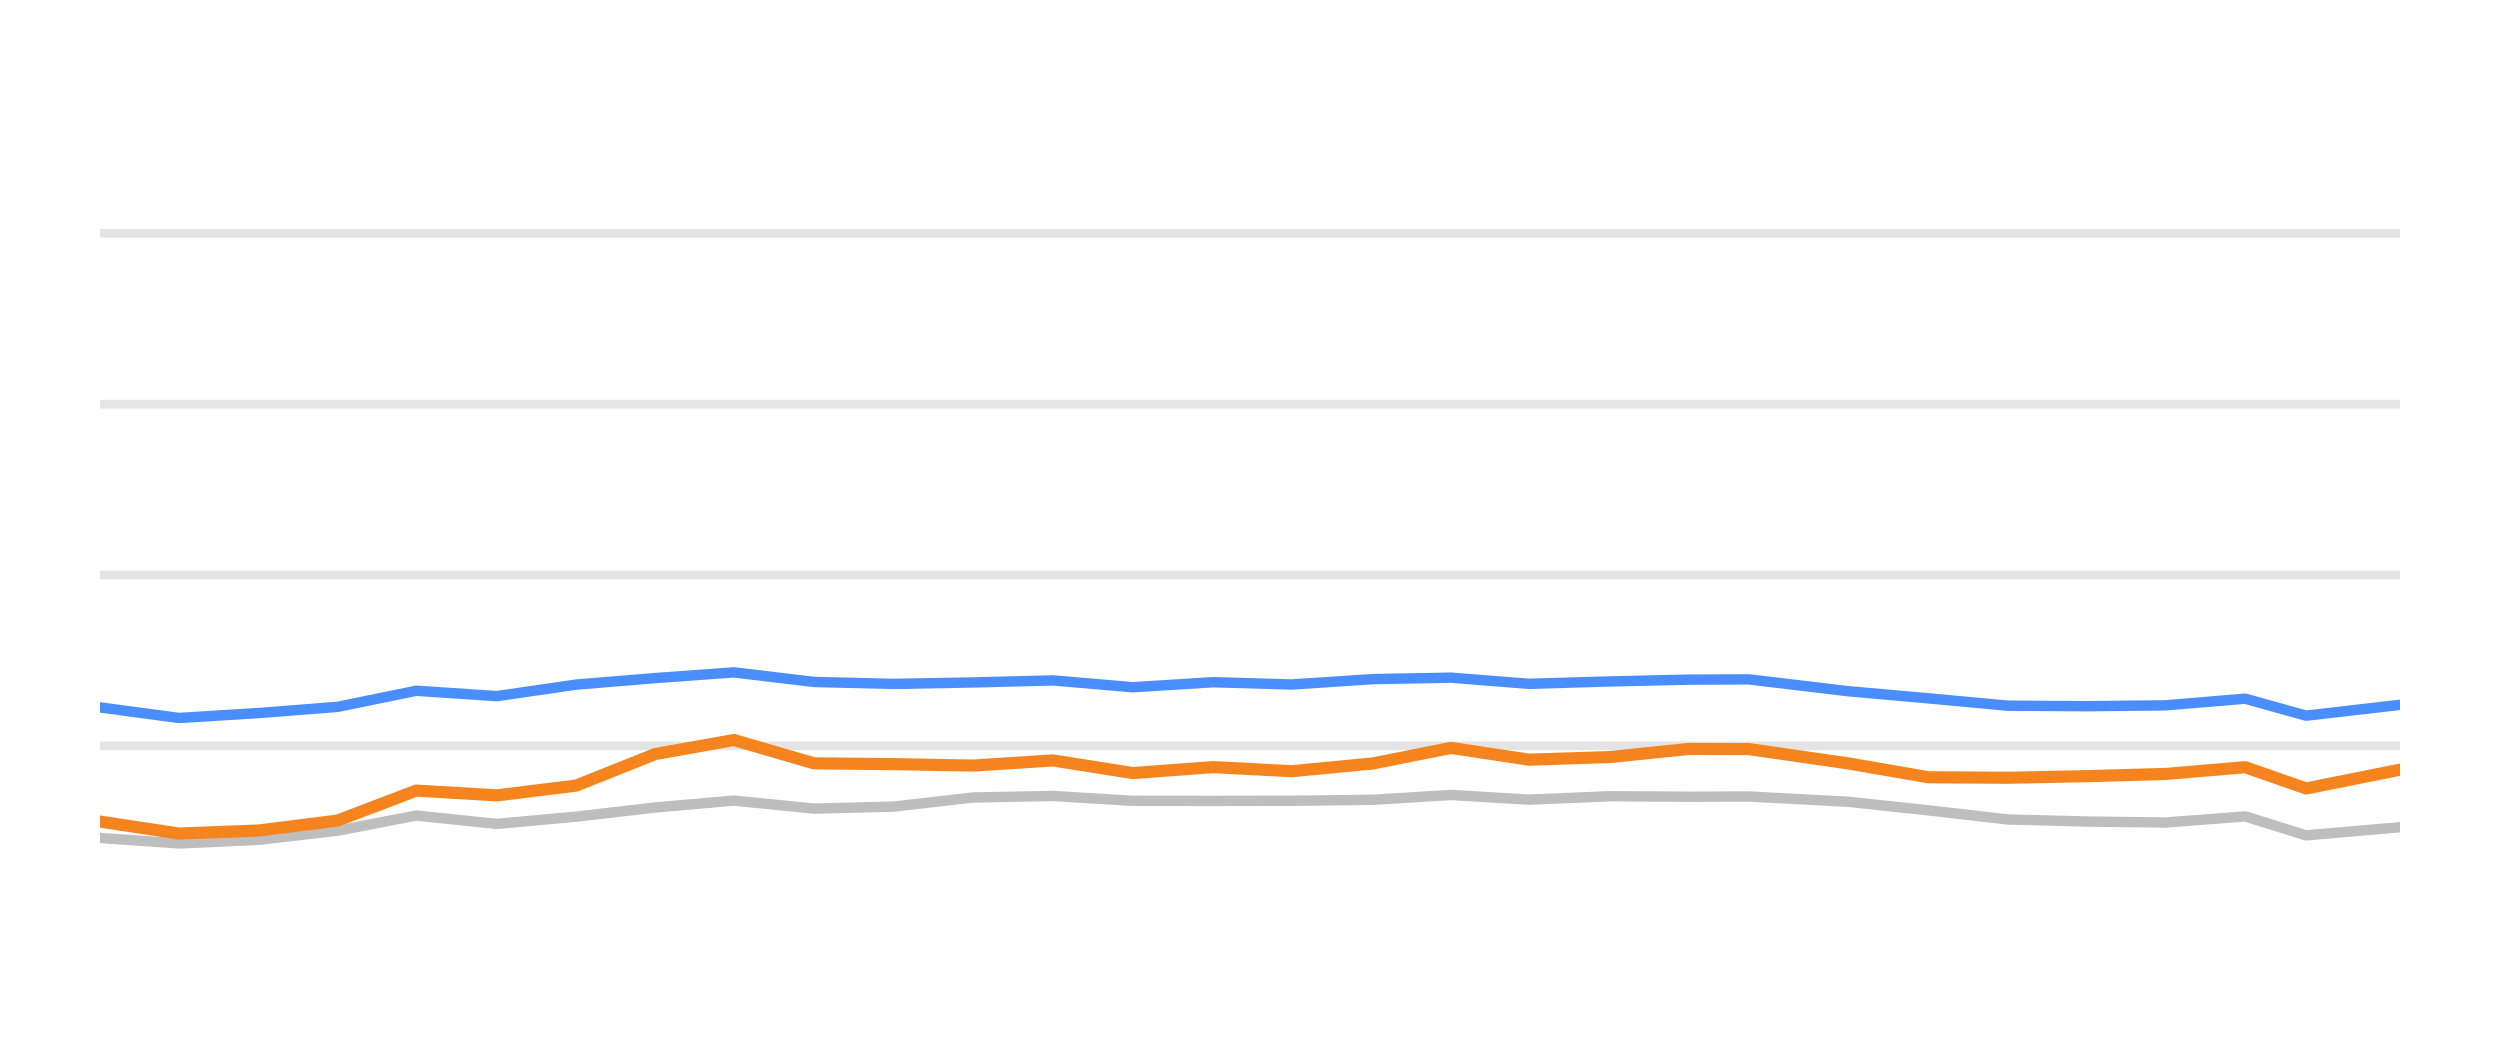
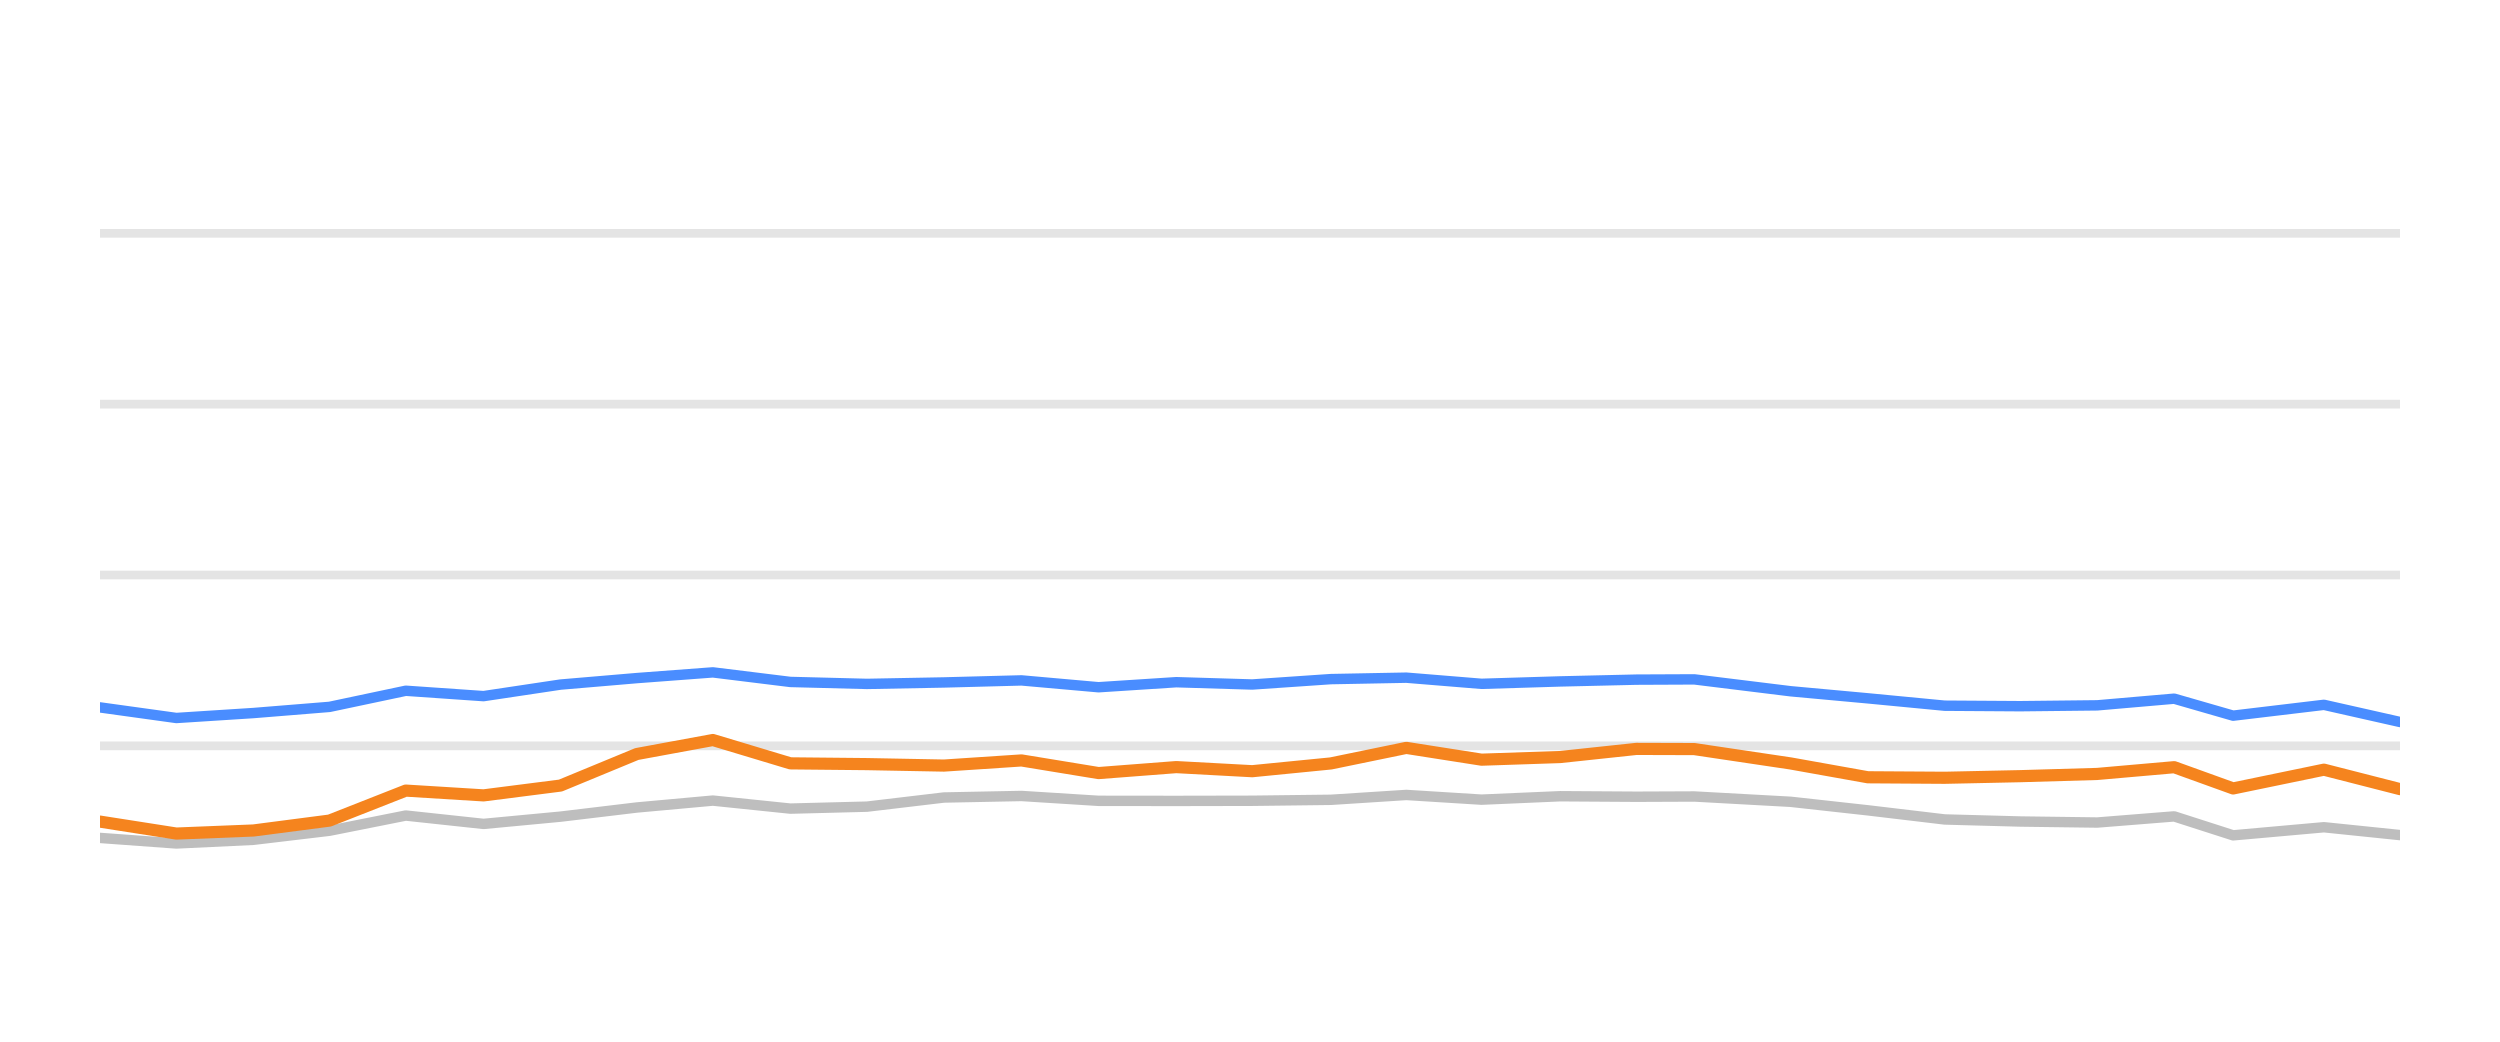
<svg xmlns="http://www.w3.org/2000/svg" width="144pt" height="60pt" viewBox="0 0 144 60" version="1.1">
  <defs>
    <style type="text/css">*{stroke-linejoin: round; stroke-linecap: butt}</style>
  </defs>
  <g id="figure_1">
    <g id="patch_1">
      <path d="M 0 60  L 144 60  L 144 0  L 0 0  L 0 60  z " style="fill: none; opacity: 0" />
    </g>
    <g id="axes_1">
      <g id="patch_2">
        <path d="M 5.76 52.8  L 138.24 52.8  L 138.24 3.6  L 5.76 3.6  L 5.76 52.8  z " style="fill: none" />
      </g>
      <g id="matplotlib.axis_1" />
      <g id="matplotlib.axis_2" />
      <g id="line2d_1">
-         <path d="M 5.76 42.96  L 138.24 42.96  " clip-path="url(#p3ba38d14b3)" style="fill: none; stroke: #b2b2b2; stroke-opacity: 0.35; stroke-width: 0.5; stroke-linecap: square" />
+         <path d="M 5.76 42.96  L 138.24 42.96  " clip-path="url(#p95a8e47e2a)" style="fill: none; stroke: #b2b2b2; stroke-opacity: 0.35; stroke-width: 0.5; stroke-linecap: square" />
      </g>
      <g id="line2d_2">
-         <path d="M 5.76 33.12  L 138.24 33.12  " clip-path="url(#p3ba38d14b3)" style="fill: none; stroke: #b2b2b2; stroke-opacity: 0.35; stroke-width: 0.5; stroke-linecap: square" />
+         <path d="M 5.76 33.12  L 138.24 33.12  " clip-path="url(#p95a8e47e2a)" style="fill: none; stroke: #b2b2b2; stroke-opacity: 0.35; stroke-width: 0.5; stroke-linecap: square" />
      </g>
      <g id="line2d_3">
-         <path d="M 5.76 23.28  L 138.24 23.28  " clip-path="url(#p3ba38d14b3)" style="fill: none; stroke: #b2b2b2; stroke-opacity: 0.35; stroke-width: 0.5; stroke-linecap: square" />
+         <path d="M 5.76 23.28  L 138.24 23.28  " clip-path="url(#p95a8e47e2a)" style="fill: none; stroke: #b2b2b2; stroke-opacity: 0.35; stroke-width: 0.5; stroke-linecap: square" />
      </g>
      <g id="line2d_4">
-         <path d="M 5.76 13.44  L 138.24 13.44  " clip-path="url(#p3ba38d14b3)" style="fill: none; stroke: #b2b2b2; stroke-opacity: 0.35; stroke-width: 0.5; stroke-linecap: square" />
+         <path d="M 5.76 13.44  L 138.24 13.44  " clip-path="url(#p95a8e47e2a)" style="fill: none; stroke: #b2b2b2; stroke-opacity: 0.35; stroke-width: 0.5; stroke-linecap: square" />
      </g>
      <g id="line2d_5">
-         <path d="M 5.76 48.264  L 10.308 48.584  L 14.901 48.372  L 19.434 47.85  L 23.974 46.975  L 28.609 47.457  L 33.191 47.039  L 37.739 46.512  L 42.268 46.114  L 46.885 46.576  L 51.447 46.463  L 56.031 45.937  L 60.651 45.848  L 65.243 46.128  L 69.872 46.133  L 74.398 46.124  L 79.08 46.069  L 83.577 45.789  L 88.057 46.06  L 92.742 45.863  L 97.284 45.892  L 100.732 45.878  L 106.468 46.183  L 111.072 46.675  L 115.649 47.201  L 120.155 47.319  L 124.735 47.378  L 129.32 47.024  L 132.831 48.116  L 138.24 47.649  " clip-path="url(#p3ba38d14b3)" style="fill: none; stroke: #bebebe; stroke-width: 0.6; stroke-linecap: round" />
+         <path d="M 5.76 48.264  L 10.158 48.584  L 14.598 48.372  L 18.981 47.85  L 23.372 46.975  L 27.853 47.457  L 32.284 47.039  L 36.681 46.512  L 41.061 46.114  L 45.525 46.576  L 49.936 46.463  L 54.369 45.937  L 58.836 45.848  L 63.276 46.128  L 67.752 46.133  L 72.128 46.124  L 76.655 46.069  L 81.004 45.789  L 85.336 46.06  L 89.865 45.863  L 94.257 45.892  L 97.591 45.878  L 103.138 46.183  L 107.589 46.675  L 112.015 47.201  L 116.372 47.319  L 120.8 47.378  L 125.233 47.024  L 128.629 48.116  L 133.859 47.649  L 138.24 48.101  " clip-path="url(#p95a8e47e2a)" style="fill: none; stroke: #bebebe; stroke-width: 0.6; stroke-linecap: round" />
      </g>
      <g id="line2d_6">
-         <path d="M 5.76 40.746  L 10.308 41.356  L 14.901 41.071  L 19.434 40.716  L 23.974 39.787  L 28.609 40.097  L 33.191 39.432  L 37.739 39.058  L 42.268 38.729  L 46.885 39.28  L 51.447 39.393  L 56.031 39.309  L 60.651 39.191  L 65.243 39.585  L 69.872 39.295  L 74.398 39.427  L 79.08 39.117  L 83.577 39.034  L 88.057 39.388  L 92.742 39.25  L 97.284 39.147  L 100.732 39.132  L 106.468 39.816  L 111.072 40.224  L 115.649 40.648  L 120.155 40.677  L 124.735 40.628  L 129.32 40.244  L 132.831 41.223  L 138.24 40.598  " clip-path="url(#p3ba38d14b3)" style="fill: none; stroke: #4a8dff; stroke-width: 0.6; stroke-linecap: round" />
+         <path d="M 5.76 40.746  L 10.158 41.356  L 14.598 41.071  L 18.981 40.716  L 23.372 39.787  L 27.853 40.097  L 32.284 39.432  L 36.681 39.058  L 41.061 38.729  L 45.525 39.28  L 49.936 39.393  L 54.369 39.309  L 58.836 39.191  L 63.276 39.585  L 67.752 39.295  L 72.128 39.427  L 76.655 39.117  L 81.004 39.034  L 85.336 39.388  L 89.865 39.25  L 94.257 39.147  L 97.591 39.132  L 103.138 39.816  L 107.589 40.224  L 112.015 40.648  L 116.372 40.677  L 120.8 40.628  L 125.233 40.244  L 128.629 41.223  L 133.859 40.598  L 138.24 41.587  " clip-path="url(#p95a8e47e2a)" style="fill: none; stroke: #4a8dff; stroke-width: 0.6; stroke-linecap: round" />
      </g>
      <g id="line2d_7">
-         <path d="M 5.76 47.324  L 10.308 48.013  L 14.901 47.836  L 19.434 47.265  L 23.974 45.538  L 28.609 45.814  L 33.191 45.248  L 37.739 43.432  L 42.268 42.625  L 46.885 43.969  L 51.447 44.013  L 56.031 44.097  L 60.651 43.801  L 65.243 44.529  L 69.872 44.185  L 74.398 44.421  L 79.08 43.974  L 83.577 43.078  L 88.057 43.757  L 92.742 43.605  L 97.284 43.137  L 100.732 43.147  L 106.468 43.974  L 111.072 44.771  L 115.649 44.8  L 120.155 44.707  L 124.735 44.579  L 129.32 44.19  L 132.831 45.415  L 138.24 44.333  " clip-path="url(#p3ba38d14b3)" style="fill: none; stroke: #f5841e; stroke-width: 0.7; stroke-linecap: round" />
+         <path d="M 5.76 47.324  L 10.158 48.013  L 14.598 47.836  L 18.981 47.265  L 23.372 45.538  L 27.853 45.814  L 32.284 45.248  L 36.681 43.432  L 41.061 42.625  L 45.525 43.969  L 49.936 44.013  L 54.369 44.097  L 58.836 43.801  L 63.276 44.529  L 67.752 44.185  L 72.128 44.421  L 76.655 43.974  L 81.004 43.078  L 85.336 43.757  L 89.865 43.605  L 94.257 43.137  L 97.591 43.147  L 103.138 43.974  L 107.589 44.771  L 112.015 44.8  L 116.372 44.707  L 120.8 44.579  L 125.233 44.19  L 128.629 45.415  L 133.859 44.333  L 138.24 45.454  " clip-path="url(#p95a8e47e2a)" style="fill: none; stroke: #f5841e; stroke-width: 0.7; stroke-linecap: round" />
      </g>
    </g>
  </g>
  <defs>
-     <clipPath id="p3ba38d14b3">
+     <clipPath id="p95a8e47e2a">
      <rect x="5.76" y="3.6" width="132.48" height="49.2" />
    </clipPath>
  </defs>
</svg>
